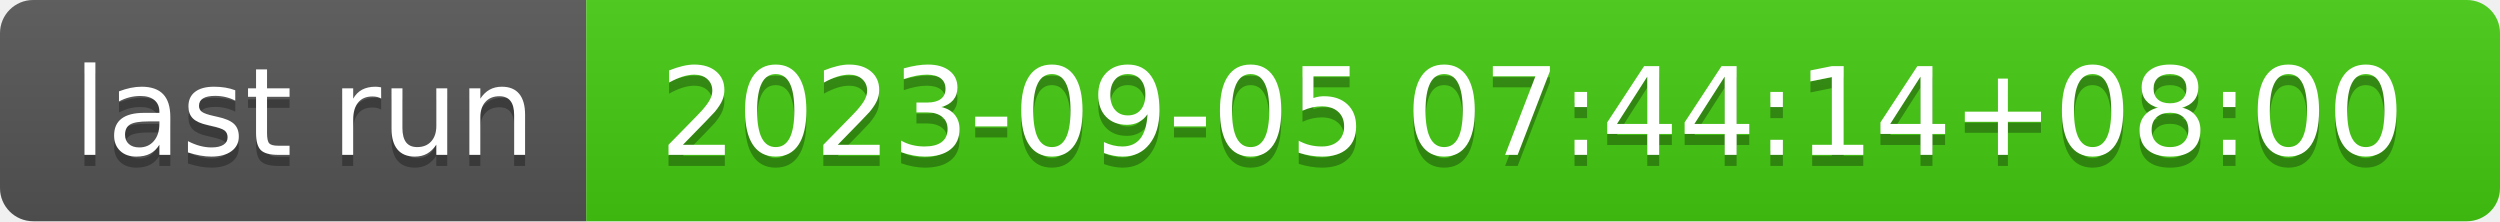
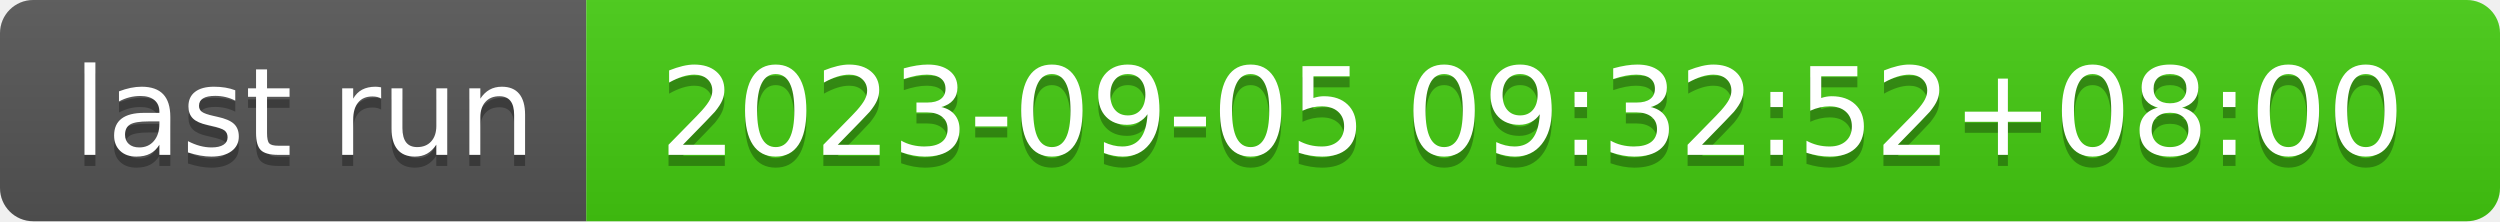
- <svg xmlns="http://www.w3.org/2000/svg" width="226" height="20" role="img" aria-label="last run: 2023-09-05 07:44:14+08:00">
+ <svg xmlns="http://www.w3.org/2000/svg" width="226" height="20" role="img" aria-label="last run: 2023-09-05 09:32:52+08:00">
  <linearGradient id="s" x2="0" y2="100%">
    <stop offset="0" stop-color="#bbb" stop-opacity=".1" />
    <stop offset="1" stop-opacity=".1" />
  </linearGradient>
  <clipPath id="r">
    <rect width="226" height="20" rx="3" fill="#fff" />
  </clipPath>
  <g clip-path="url(#r)">
    <rect width="53" height="20" fill="#555" />
    <rect x="53" width="173" height="20" fill="#4c1" />
    <rect width="226" height="20" fill="url(#s)" />
  </g>
  <g fill="#fff" text-anchor="middle" font-family="Verdana,Geneva,DejaVu Sans,sans-serif" text-rendering="geometricPrecision" font-size="110">
    <text aria-hidden="true" x="275" y="150" fill="#010101" fill-opacity=".3" transform="scale(.1)" textLength="430">last run</text>
    <text x="275" y="140" transform="scale(.1)" fill="#fff" textLength="430">last run</text>
-     <text aria-hidden="true" x="1385" y="150" fill="#010101" fill-opacity=".3" transform="scale(.1)" textLength="1630">2023-09-05 07:44:14+08:00</text>
-     <text x="1385" y="140" transform="scale(.1)" fill="#fff" textLength="1630">2023-09-05 07:44:14+08:00</text>
+     <text aria-hidden="true" x="1385" y="150" fill="#010101" fill-opacity=".3" transform="scale(.1)" textLength="1630">2023-09-05 09:32:52+08:00</text>
+     <text x="1385" y="140" transform="scale(.1)" fill="#fff" textLength="1630">2023-09-05 09:32:52+08:00</text>
  </g>
</svg>
